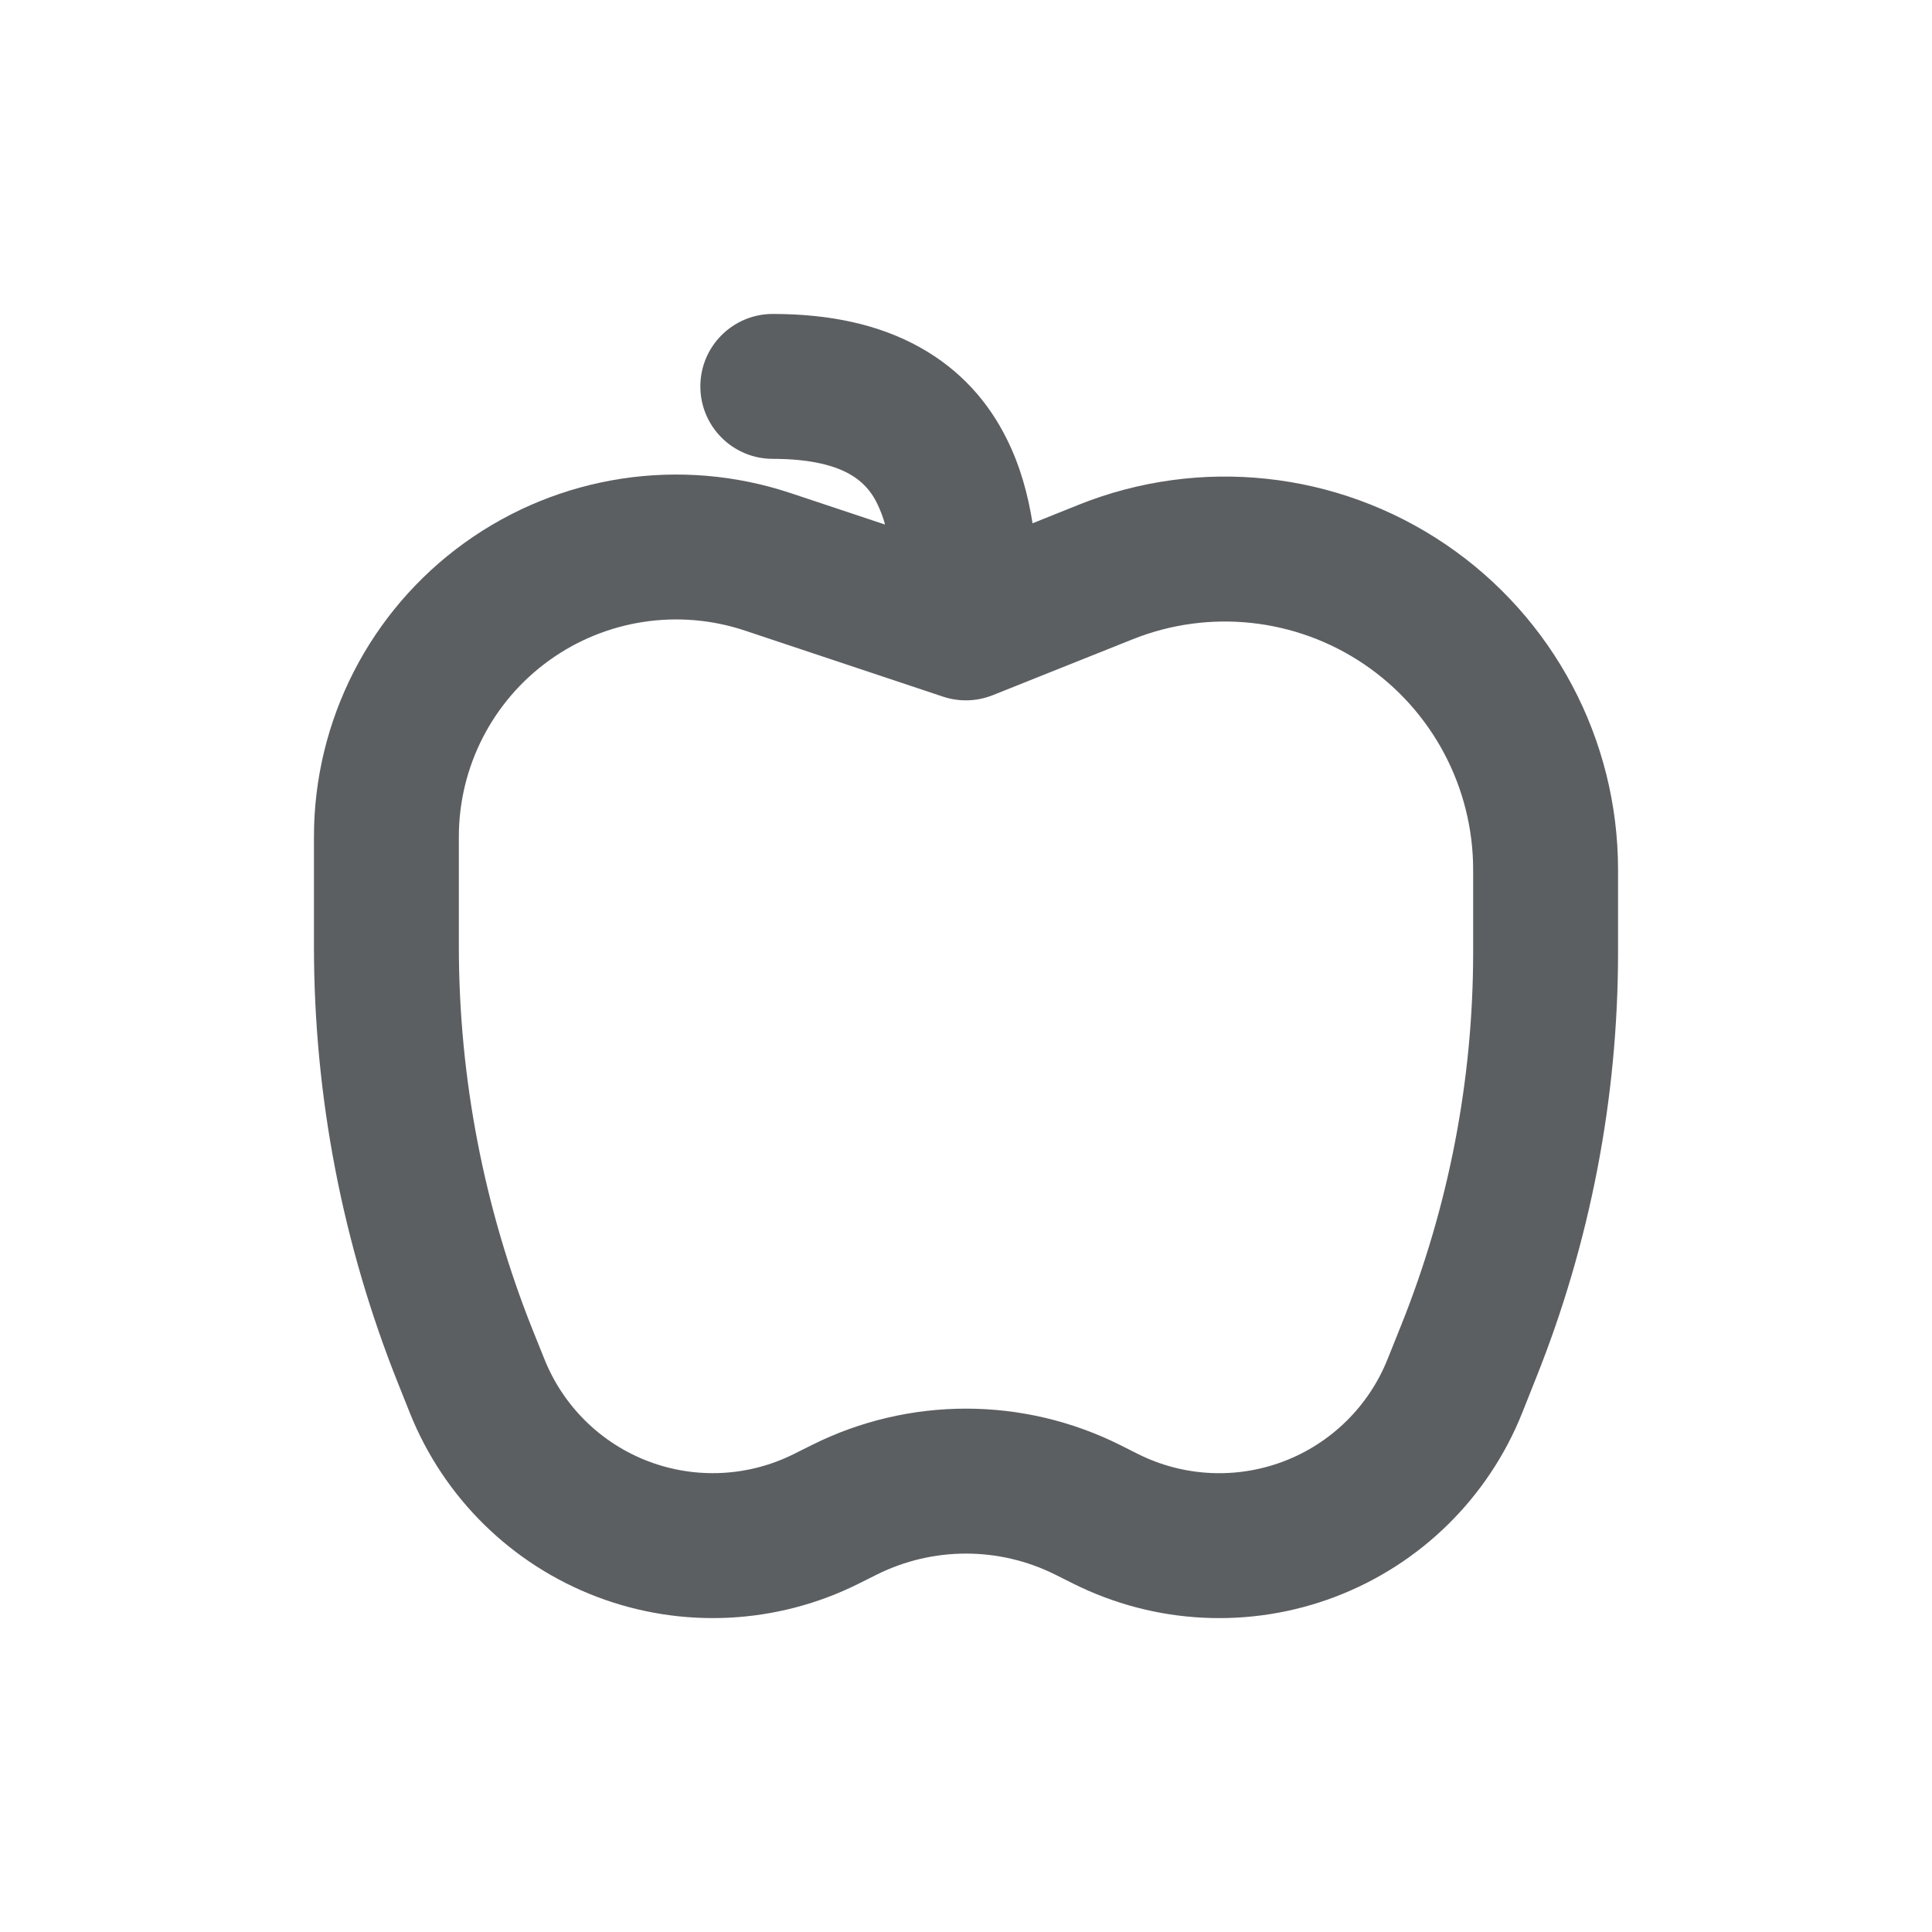
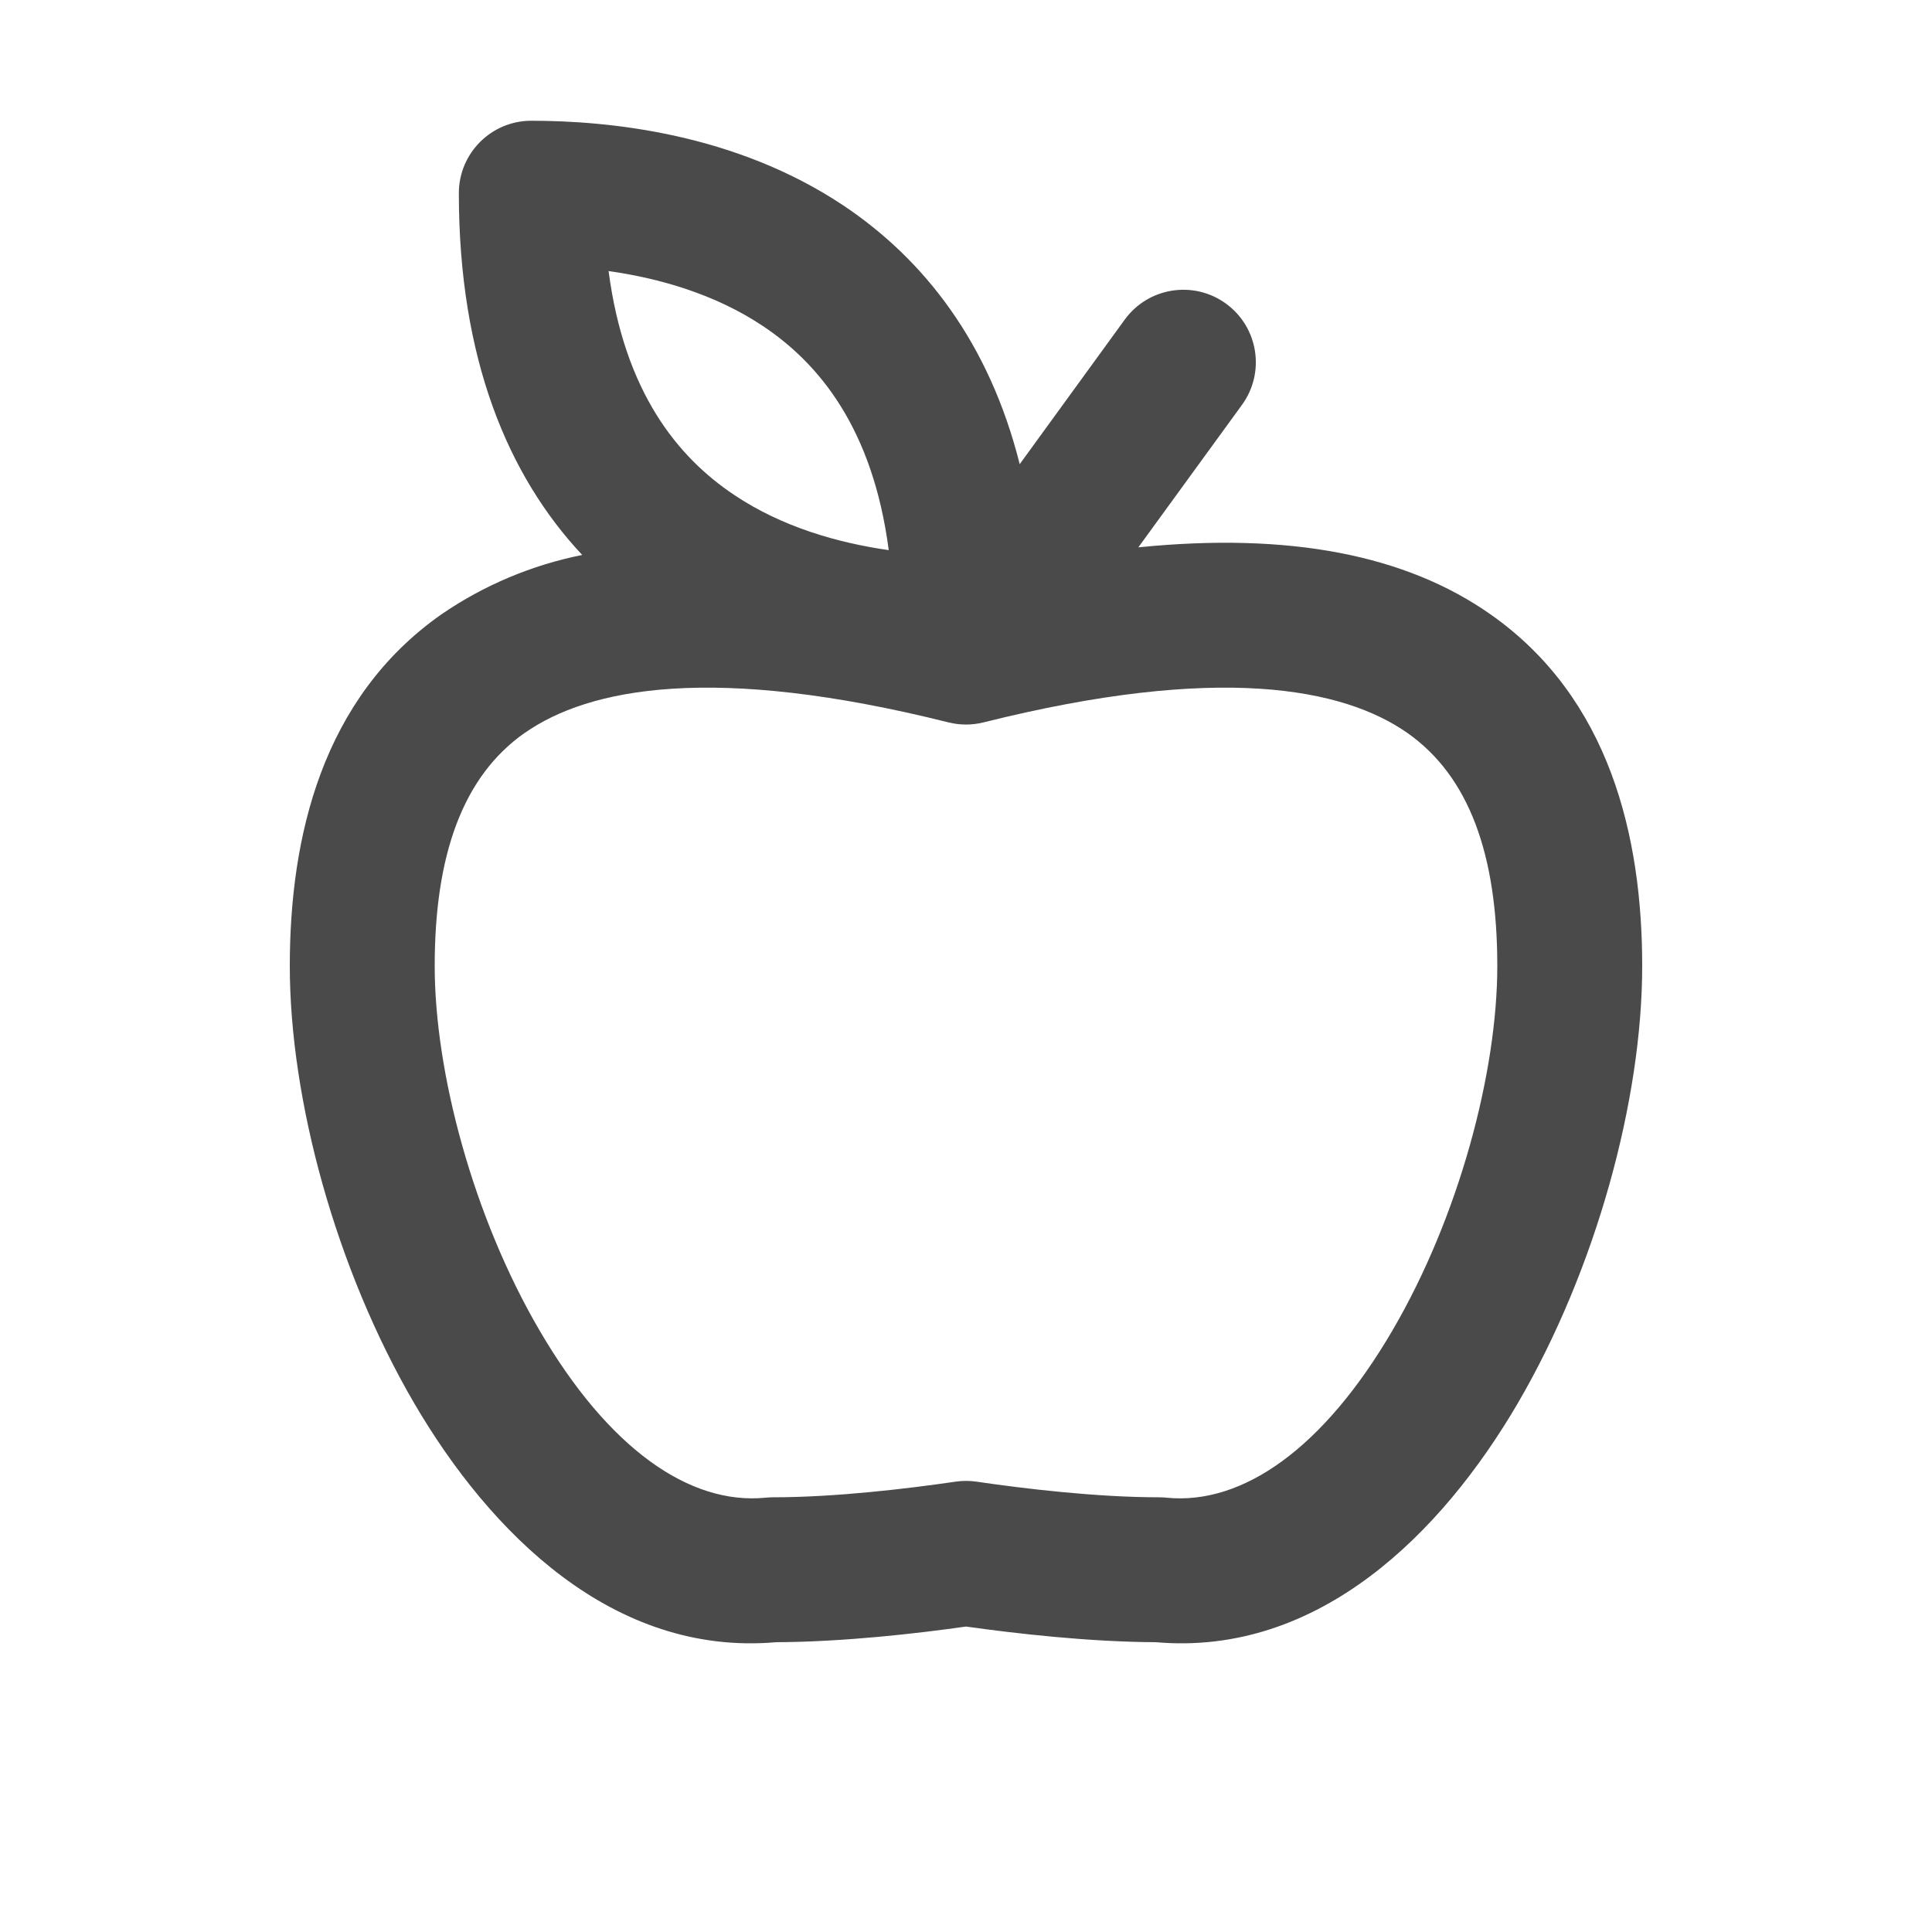
- <svg xmlns="http://www.w3.org/2000/svg" viewBox="0 0 20 20">
-   <path fill-rule="evenodd" d="M7.25 4a.75.75 0 0 1 .75-.75c.592 0 1.1.11 1.52.344.429.238.716.576.9.946.142.282.223.585.269.877l.478-.192a4.07 4.07 0 0 1 5.583 3.78v.852c0 1.511-.288 3.008-.85 4.411l-.143.36a3.377 3.377 0 0 1-4.646 1.766l-.186-.093a2.069 2.069 0 0 0-1.85 0l-.186.093a3.377 3.377 0 0 1-4.646-1.767l-.121-.303a12.187 12.187 0 0 1-.872-4.527v-1.135a3.75 3.75 0 0 1 4.936-3.557l.976.325a1.214 1.214 0 0 0-.083-.22.676.676 0 0 0-.287-.304c-.142-.08-.384-.156-.792-.156a.75.75 0 0 1-.75-.75Zm.462 2.528a2.25 2.25 0 0 0-2.962 2.134v1.135c0 1.36.26 2.707.764 3.97l.122.303a1.877 1.877 0 0 0 2.582.982l.186-.093a3.568 3.568 0 0 1 3.192 0l.185.093a1.877 1.877 0 0 0 2.583-.982l.144-.359c.49-1.226.742-2.534.742-3.854v-.852a2.57 2.57 0 0 0-3.525-2.387l-1.447.578a.75.75 0 0 1-.515.016l-2.051-.684Z" fill="#5C5F62" />
+ <svg xmlns="http://www.w3.org/2000/svg" viewBox="0 0 20 20" fill="none">
+   <path fill-rule="evenodd" clip-rule="evenodd" d="M8.729 2.126c-1.118-.745-2.42-.876-3.229-.876a.75.75 0 0 0-.75.75c0 1.713.507 2.923 1.277 3.745a3.943 3.943 0 0 0-1.458.615c-1.235.867-1.569 2.303-1.569 3.64 0 1.386.478 3.14 1.29 4.53.782 1.336 2.055 2.618 3.746 2.47.698-.003 1.457-.09 1.964-.162.507.071 1.266.159 1.964.162 1.691.148 2.964-1.134 3.746-2.47.812-1.39 1.29-3.144 1.29-4.53 0-1.337-.334-2.773-1.57-3.64-.874-.614-2.076-.852-3.646-.694l1.073-1.475a.75.75 0 0 0-1.214-.882l-1.087 1.496c-.316-1.258-.99-2.12-1.827-2.679Zm.471 3.569c-.53-.076-1.104-.24-1.596-.569-.589-.392-1.14-1.068-1.304-2.32.53.075 1.104.24 1.596.568.589.392 1.14 1.068 1.304 2.32Zm-3.77 1.893c-.64.45-.93 1.264-.93 2.412 0 1.1.397 2.595 1.085 3.772.712 1.22 1.55 1.81 2.34 1.732a.744.744 0 0 1 .075-.004c.649 0 1.401-.09 1.892-.162a.757.757 0 0 1 .216 0c.491.072 1.243.162 1.892.162.025 0 .05.001.075.004.79.079 1.628-.513 2.34-1.732.688-1.177 1.085-2.672 1.085-3.772 0-1.148-.29-1.962-.93-2.412-.667-.467-1.954-.719-4.388-.11a.75.75 0 0 1-.364 0c-2.434-.609-3.721-.357-4.387.11Z" fill="#4A4A4A" />
</svg>
